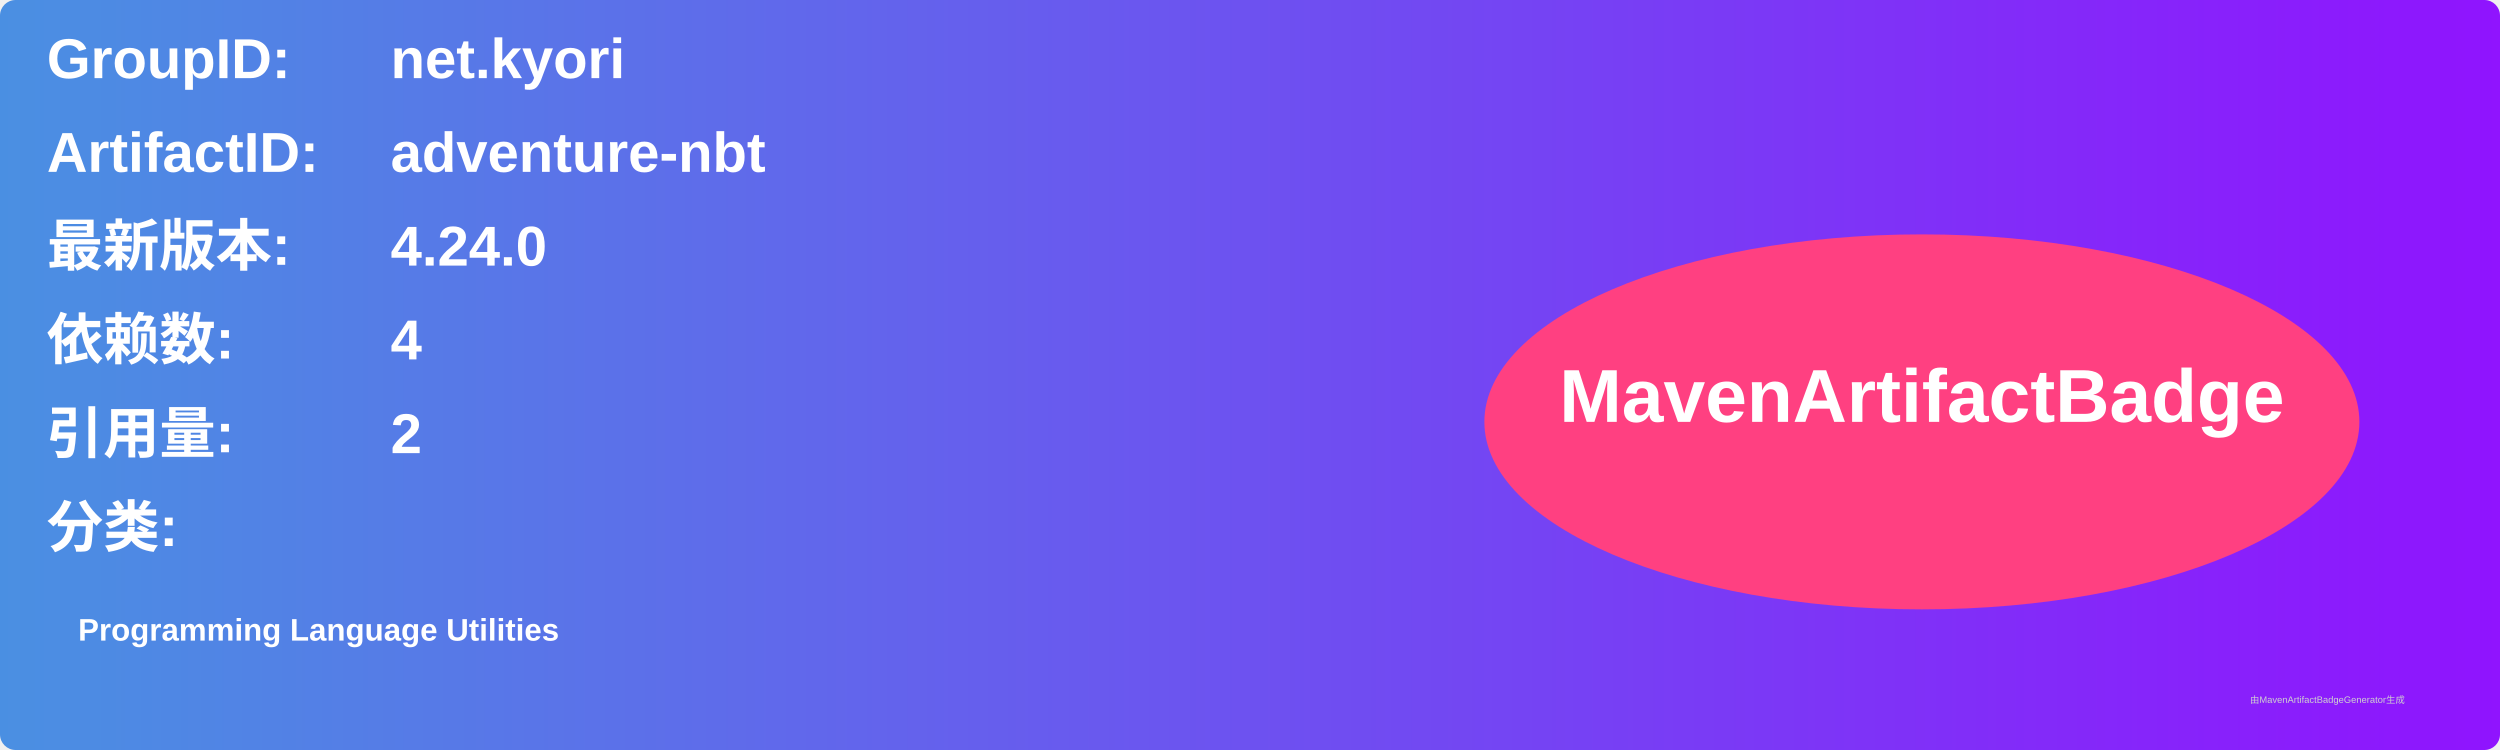
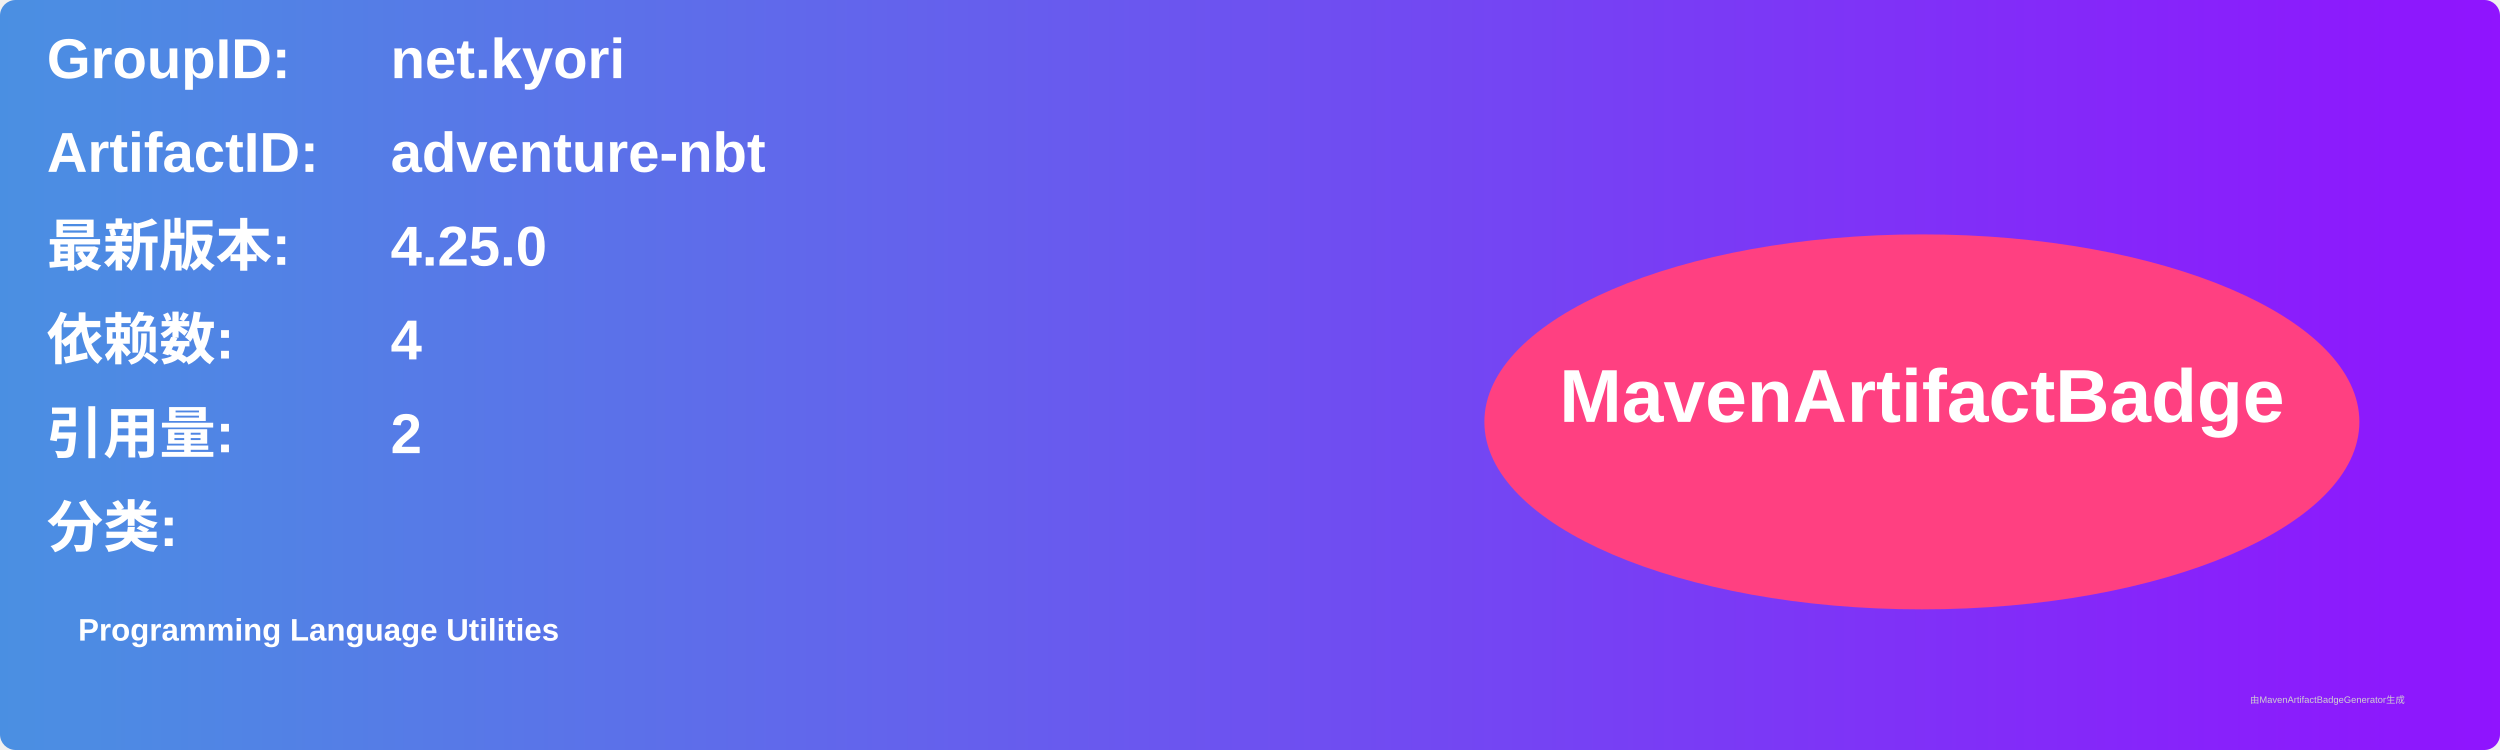
<svg xmlns="http://www.w3.org/2000/svg" width="800" height="240" viewBox="0 0 800 240">
  <linearGradient id="grad" x1="0%" y1="0%" x2="100%" y2="0%">
    <stop offset="0%" stop-color="#4a90e2" />
    <stop offset="100%" stop-color="#9013fe" />
  </linearGradient>
  <rect width="100%" height="100%" rx="5" ry="5" fill="url(#grad)" />
  <g transform="translate(15, 15)">
    <text x="0" y="10" font-family="Arial" font-size="18" fill="white" font-weight="bold" width="260">GroupID:</text>
    <text x="110" y="10" font-family="Arial" font-size="18" fill="white" font-weight="bold" width="460">net.kyori</text>
    <text x="0" y="40" font-family="Arial" font-size="18" fill="white" font-weight="bold" width="260">ArtifactID:</text>
    <text x="110" y="40" font-family="Arial" font-size="18" fill="white" font-weight="bold" width="460">adventure-nbt</text>
    <text x="0" y="70" font-family="Arial" font-size="18" fill="white" font-weight="bold">最新版本:</text>
    <text x="110" y="70" font-family="Arial" font-size="18" fill="white" font-weight="bold">
-       <tspan font-weight="bold">4.24.0</tspan>
+       <tspan font-weight="bold">4.25.0</tspan>
    </text>
    <text x="0" y="100" font-family="Arial" font-size="18" fill="white" font-weight="bold">依赖数: </text>
    <text x="110" y="100" font-family="Arial" font-size="18" fill="white">
      <tspan font-weight="bold">4</tspan>
    </text>
    <text x="0" y="130" font-family="Arial" font-size="18" fill="white" font-weight="bold">引用量: </text>
    <text x="110" y="130" font-family="Arial" font-size="18" fill="white">
      <tspan font-weight="bold">2</tspan>
    </text>
    <text x="0" y="160" font-family="Arial" font-size="18" fill="white" font-weight="bold">分类:</text>
    <text x="10" y="190" font-family="Arial" font-size="10" fill="white">
      <tspan font-weight="bold">Programming Language Utilities</tspan>
    </text>
    <ellipse cx="600" cy="120" rx="140" ry="60" fill="#ff4081" />
    <text x="600" y="120" text-anchor="middle" font-family="Arial" font-size="24" fill="white" font-weight="bold">MavenArtifactBadge</text>
  </g>
  <text x="720" y="225" font-family="Arial" font-size="3" fill="#d0d0d0">由MavenArtifactBadgeGenerator生成</text>
</svg>
